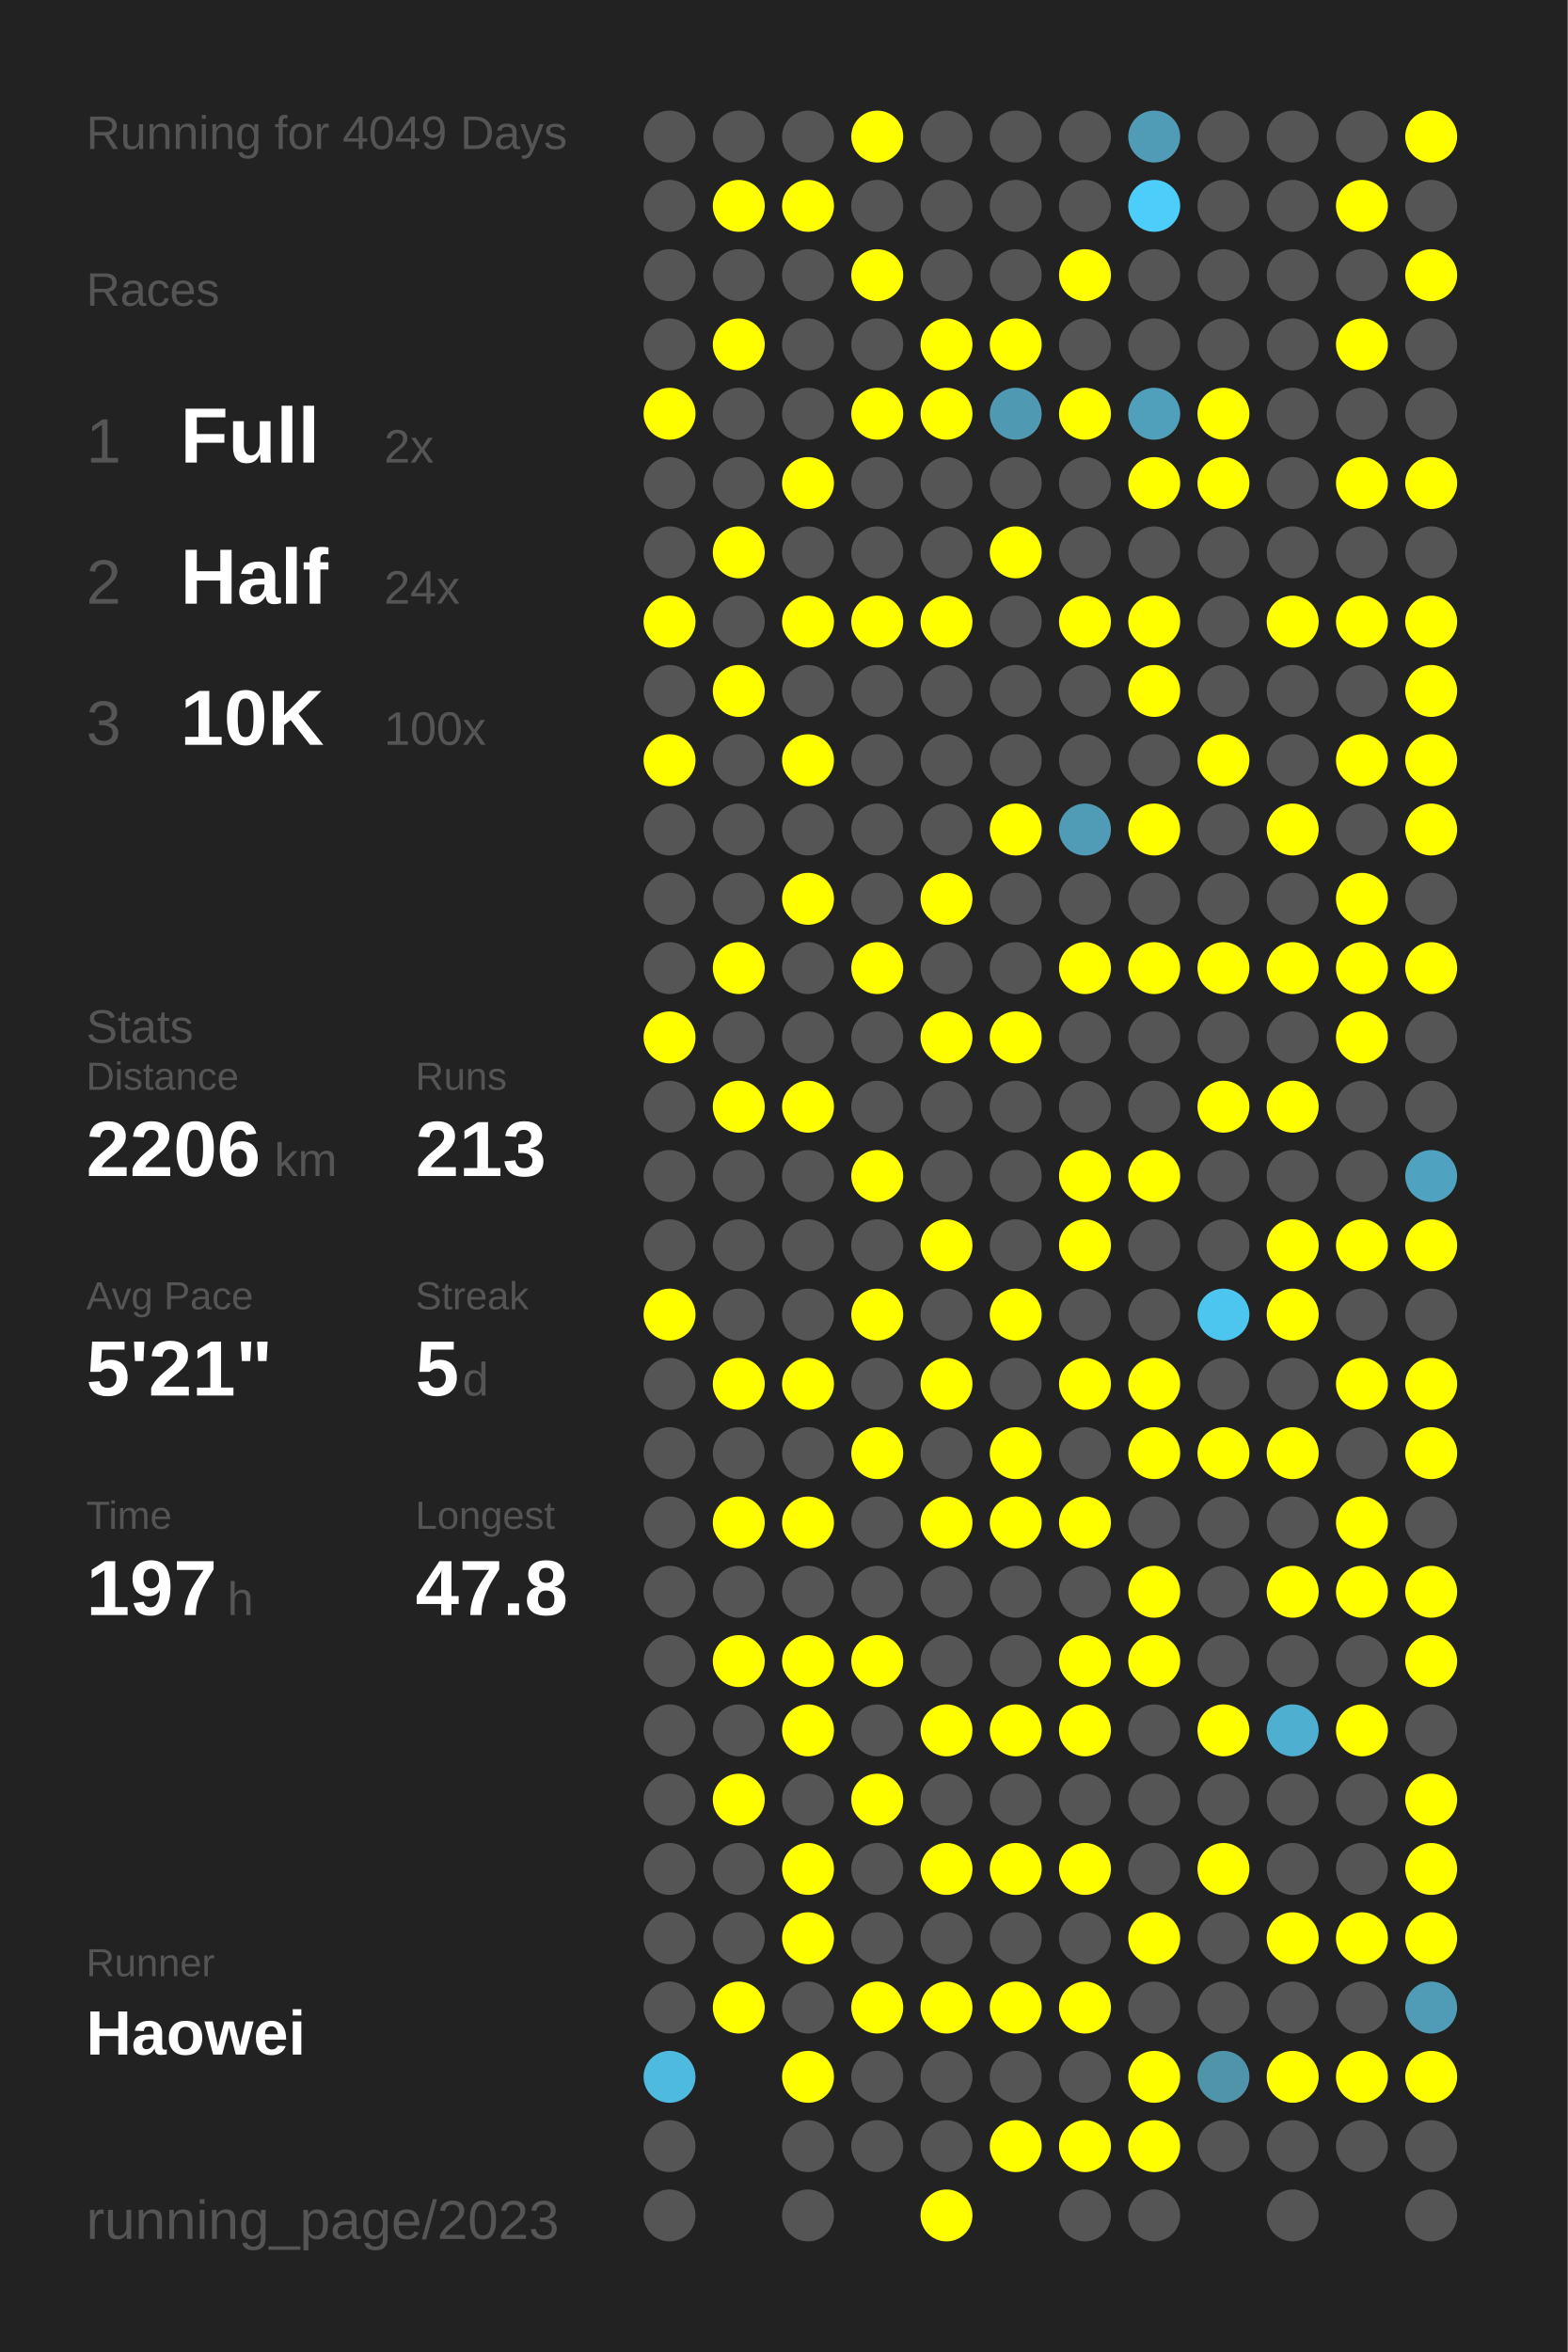
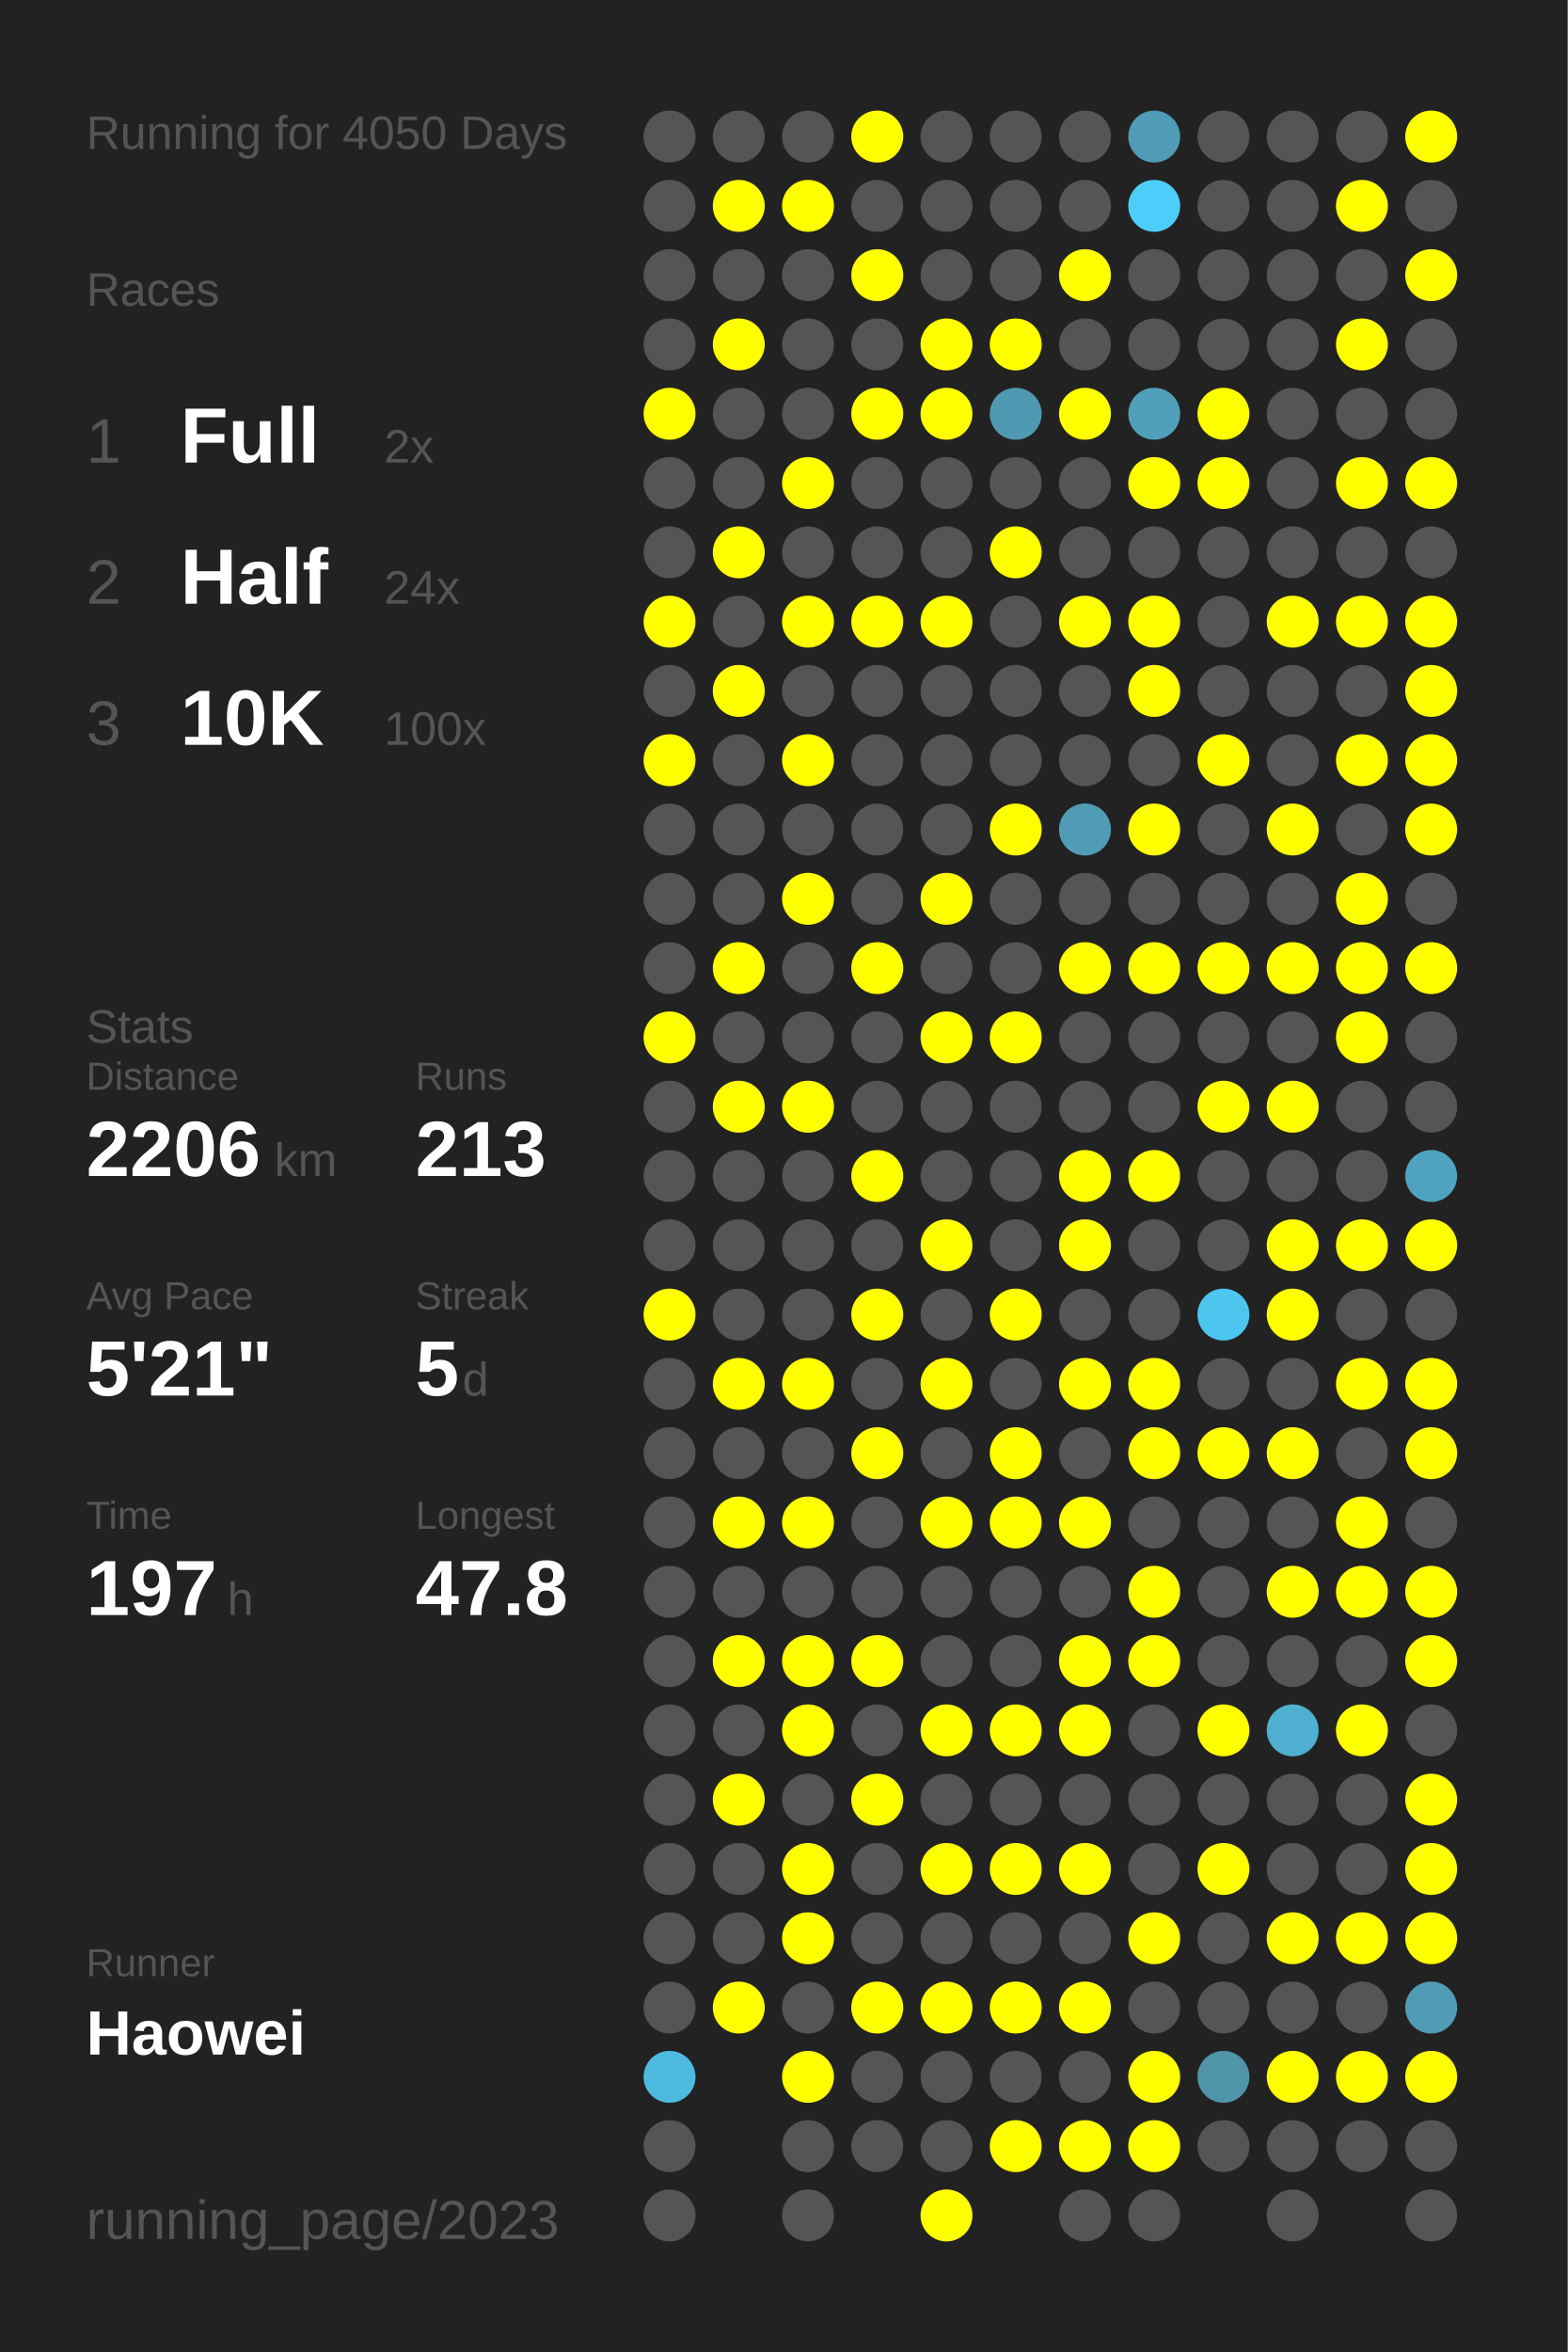
<svg xmlns="http://www.w3.org/2000/svg" baseProfile="full" height="300mm" version="1.1" viewBox="0,0,200,300" width="200mm">
  <defs />
  <rect fill="#222222" height="300" width="200" x="0" y="0" />
-   <text fill="#555555" style="font-size:6px; font-family:Arial;" x="11" y="19">Running for 4049 Days</text>
+   <text fill="#555555" style="font-size:6px; font-family:Arial;" x="11" y="19">Running for 4050 Days</text>
  <text fill="#555555" style="font-size:6px; font-family:Arial;" x="11" y="39">Races</text>
  <text fill="#555555" style="font-size:8px; font-family:Arial;" x="11" y="59">1</text>
  <text fill="#FFFFFF" style="font-size:10px; font-family:Arial; font-weight:bold;" x="23" y="59">Full</text>
  <text fill="#555555" style="font-size:6px; font-family:Arial;" x="49" y="59">2x</text>
  <text fill="#555555" style="font-size:8px; font-family:Arial;" x="11" y="77">2</text>
  <text fill="#FFFFFF" style="font-size:10px; font-family:Arial; font-weight:bold;" x="23" y="77">Half</text>
  <text fill="#555555" style="font-size:6px; font-family:Arial;" x="49" y="77">24x</text>
  <text fill="#555555" style="font-size:8px; font-family:Arial;" x="11" y="95">3</text>
  <text fill="#FFFFFF" style="font-size:10px; font-family:Arial; font-weight:bold;" x="23" y="95">10K</text>
  <text fill="#555555" style="font-size:6px; font-family:Arial;" x="49" y="95">100x</text>
  <text fill="#555555" style="font-size:6px; font-family:Arial;" x="11" y="133">Stats</text>
  <text fill="#555555" style="font-size:5px; font-family:Arial;" x="11" y="139">Distance</text>
  <text fill="#FFFFFF" style="font-size:10px; font-family:Arial; font-weight:bold;" x="11" y="150">2206</text>
  <text fill="#555555" style="font-size:6px; font-family:Arial;" x="35" y="150">km</text>
  <text fill="#555555" style="font-size:5px; font-family:Arial;" x="53" y="139">Runs</text>
  <text fill="#FFFFFF" style="font-size:10px; font-family:Arial; font-weight:bold;" x="53" y="150">213</text>
  <text fill="#555555" style="font-size:5px; font-family:Arial;" x="11" y="167">Avg Pace</text>
  <text fill="#FFFFFF" style="font-size:10px; font-family:Arial; font-weight:bold;" x="11" y="178">5'21"</text>
  <text fill="#555555" style="font-size:5px; font-family:Arial;" x="53" y="167">Streak</text>
  <text fill="#FFFFFF" style="font-size:10px; font-family:Arial; font-weight:bold;" x="53" y="178">5</text>
  <text fill="#555555" style="font-size:6px; font-family:Arial;" x="59" y="178">d</text>
  <text fill="#555555" style="font-size:5px; font-family:Arial;" x="11" y="195">Time</text>
  <text fill="#FFFFFF" style="font-size:10px; font-family:Arial; font-weight:bold;" x="11" y="206">197</text>
  <text fill="#555555" style="font-size:6px; font-family:Arial;" x="29" y="206">h</text>
  <text fill="#555555" style="font-size:5px; font-family:Arial;" x="53" y="195">Longest</text>
  <text fill="#FFFFFF" style="font-size:10px; font-family:Arial; font-weight:bold;" x="53" y="206">47.8</text>
  <text fill="#555555" style="font-size:5px; font-family:Arial;" x="11" y="252.065">Runner</text>
  <text fill="#FFFFFF" style="font-size:8px; font-family:Arial; font-weight:bold;" x="11" y="262.065">Haowei</text>
  <text fill="#555555" style="font-size:7px; font-family:Arial;" x="11" y="285.581">running_page/2023</text>
  <circle cx="85.417" cy="17.419" fill="#555555" r="3.312" />
  <circle cx="85.417" cy="26.258" fill="#555555" r="3.312" />
  <circle cx="85.417" cy="35.097" fill="#555555" r="3.312" />
  <circle cx="85.417" cy="43.935" fill="#555555" r="3.312" />
  <circle cx="85.417" cy="52.774" fill="#FFFF00" r="3.312" />
  <circle cx="85.417" cy="61.613" fill="#555555" r="3.312" />
  <circle cx="85.417" cy="70.452" fill="#555555" r="3.312" />
  <circle cx="85.417" cy="79.29" fill="#FFFF00" r="3.312" />
  <circle cx="85.417" cy="88.129" fill="#555555" r="3.312" />
  <circle cx="85.417" cy="96.968" fill="#FFFF00" r="3.312" />
  <circle cx="85.417" cy="105.806" fill="#555555" r="3.312" />
  <circle cx="85.417" cy="114.645" fill="#555555" r="3.312" />
  <circle cx="85.417" cy="123.484" fill="#555555" r="3.312" />
  <circle cx="85.417" cy="132.323" fill="#FFFF00" r="3.312" />
  <circle cx="85.417" cy="141.161" fill="#555555" r="3.312" />
  <circle cx="85.417" cy="150" fill="#555555" r="3.312" />
  <circle cx="85.417" cy="158.839" fill="#555555" r="3.312" />
  <circle cx="85.417" cy="167.677" fill="#FFFF00" r="3.312" />
  <circle cx="85.417" cy="176.516" fill="#555555" r="3.312" />
  <circle cx="85.417" cy="185.355" fill="#555555" r="3.312" />
  <circle cx="85.417" cy="194.194" fill="#555555" r="3.312" />
  <circle cx="85.417" cy="203.032" fill="#555555" r="3.312" />
  <circle cx="85.417" cy="211.871" fill="#555555" r="3.312" />
  <circle cx="85.417" cy="220.71" fill="#555555" r="3.312" />
  <circle cx="85.417" cy="229.548" fill="#555555" r="3.312" />
  <circle cx="85.417" cy="238.387" fill="#555555" r="3.312" />
  <circle cx="85.417" cy="247.226" fill="#555555" r="3.312" />
  <circle cx="85.417" cy="256.065" fill="#555555" r="3.312" />
  <circle cx="85.417" cy="264.903" fill="#4ebadf" r="3.312" />
  <circle cx="85.417" cy="273.742" fill="#555555" r="3.312" />
  <circle cx="85.417" cy="282.581" fill="#555555" r="3.312" />
  <circle cx="94.25" cy="17.419" fill="#555555" r="3.312" />
  <circle cx="94.25" cy="26.258" fill="#FFFF00" r="3.312" />
  <circle cx="94.25" cy="35.097" fill="#555555" r="3.312" />
  <circle cx="94.25" cy="43.935" fill="#FFFF00" r="3.312" />
  <circle cx="94.25" cy="52.774" fill="#555555" r="3.312" />
  <circle cx="94.25" cy="61.613" fill="#555555" r="3.312" />
  <circle cx="94.25" cy="70.452" fill="#FFFF00" r="3.312" />
  <circle cx="94.25" cy="79.29" fill="#555555" r="3.312" />
  <circle cx="94.25" cy="88.129" fill="#FFFF00" r="3.312" />
  <circle cx="94.25" cy="96.968" fill="#555555" r="3.312" />
  <circle cx="94.25" cy="105.806" fill="#555555" r="3.312" />
  <circle cx="94.25" cy="114.645" fill="#555555" r="3.312" />
  <circle cx="94.25" cy="123.484" fill="#FFFF00" r="3.312" />
  <circle cx="94.25" cy="132.323" fill="#555555" r="3.312" />
  <circle cx="94.25" cy="141.161" fill="#FFFF00" r="3.312" />
  <circle cx="94.25" cy="150" fill="#555555" r="3.312" />
  <circle cx="94.25" cy="158.839" fill="#555555" r="3.312" />
  <circle cx="94.25" cy="167.677" fill="#555555" r="3.312" />
  <circle cx="94.25" cy="176.516" fill="#FFFF00" r="3.312" />
  <circle cx="94.25" cy="185.355" fill="#555555" r="3.312" />
  <circle cx="94.25" cy="194.194" fill="#FFFF00" r="3.312" />
  <circle cx="94.25" cy="203.032" fill="#555555" r="3.312" />
  <circle cx="94.25" cy="211.871" fill="#FFFF00" r="3.312" />
  <circle cx="94.25" cy="220.71" fill="#555555" r="3.312" />
  <circle cx="94.25" cy="229.548" fill="#FFFF00" r="3.312" />
  <circle cx="94.25" cy="238.387" fill="#555555" r="3.312" />
  <circle cx="94.25" cy="247.226" fill="#555555" r="3.312" />
  <circle cx="94.25" cy="256.065" fill="#FFFF00" r="3.312" />
  <circle cx="103.083" cy="17.419" fill="#555555" r="3.312" />
  <circle cx="103.083" cy="26.258" fill="#FFFF00" r="3.312" />
  <circle cx="103.083" cy="35.097" fill="#555555" r="3.312" />
  <circle cx="103.083" cy="43.935" fill="#555555" r="3.312" />
  <circle cx="103.083" cy="52.774" fill="#555555" r="3.312" />
  <circle cx="103.083" cy="61.613" fill="#FFFF00" r="3.312" />
  <circle cx="103.083" cy="70.452" fill="#555555" r="3.312" />
  <circle cx="103.083" cy="79.29" fill="#FFFF00" r="3.312" />
  <circle cx="103.083" cy="88.129" fill="#555555" r="3.312" />
  <circle cx="103.083" cy="96.968" fill="#FFFF00" r="3.312" />
  <circle cx="103.083" cy="105.806" fill="#555555" r="3.312" />
  <circle cx="103.083" cy="114.645" fill="#FFFF00" r="3.312" />
  <circle cx="103.083" cy="123.484" fill="#555555" r="3.312" />
  <circle cx="103.083" cy="132.323" fill="#555555" r="3.312" />
  <circle cx="103.083" cy="141.161" fill="#FFFF00" r="3.312" />
  <circle cx="103.083" cy="150" fill="#555555" r="3.312" />
  <circle cx="103.083" cy="158.839" fill="#555555" r="3.312" />
  <circle cx="103.083" cy="167.677" fill="#555555" r="3.312" />
  <circle cx="103.083" cy="176.516" fill="#FFFF00" r="3.312" />
  <circle cx="103.083" cy="185.355" fill="#555555" r="3.312" />
  <circle cx="103.083" cy="194.194" fill="#FFFF00" r="3.312" />
  <circle cx="103.083" cy="203.032" fill="#555555" r="3.312" />
  <circle cx="103.083" cy="211.871" fill="#FFFF00" r="3.312" />
  <circle cx="103.083" cy="220.71" fill="#FFFF00" r="3.312" />
  <circle cx="103.083" cy="229.548" fill="#555555" r="3.312" />
  <circle cx="103.083" cy="238.387" fill="#FFFF00" r="3.312" />
  <circle cx="103.083" cy="247.226" fill="#FFFF00" r="3.312" />
  <circle cx="103.083" cy="256.065" fill="#555555" r="3.312" />
  <circle cx="103.083" cy="264.903" fill="#FFFF00" r="3.312" />
  <circle cx="103.083" cy="273.742" fill="#555555" r="3.312" />
  <circle cx="103.083" cy="282.581" fill="#555555" r="3.312" />
  <circle cx="111.917" cy="17.419" fill="#FFFF00" r="3.312" />
  <circle cx="111.917" cy="26.258" fill="#555555" r="3.312" />
  <circle cx="111.917" cy="35.097" fill="#FFFF00" r="3.312" />
  <circle cx="111.917" cy="43.935" fill="#555555" r="3.312" />
  <circle cx="111.917" cy="52.774" fill="#FFFF00" r="3.312" />
  <circle cx="111.917" cy="61.613" fill="#555555" r="3.312" />
  <circle cx="111.917" cy="70.452" fill="#555555" r="3.312" />
  <circle cx="111.917" cy="79.29" fill="#FFFF00" r="3.312" />
  <circle cx="111.917" cy="88.129" fill="#555555" r="3.312" />
  <circle cx="111.917" cy="96.968" fill="#555555" r="3.312" />
  <circle cx="111.917" cy="105.806" fill="#555555" r="3.312" />
  <circle cx="111.917" cy="114.645" fill="#555555" r="3.312" />
  <circle cx="111.917" cy="123.484" fill="#FFFF00" r="3.312" />
  <circle cx="111.917" cy="132.323" fill="#555555" r="3.312" />
  <circle cx="111.917" cy="141.161" fill="#555555" r="3.312" />
  <circle cx="111.917" cy="150" fill="#FFFF00" r="3.312" />
  <circle cx="111.917" cy="158.839" fill="#555555" r="3.312" />
  <circle cx="111.917" cy="167.677" fill="#FFFF00" r="3.312" />
  <circle cx="111.917" cy="176.516" fill="#555555" r="3.312" />
  <circle cx="111.917" cy="185.355" fill="#FFFF00" r="3.312" />
  <circle cx="111.917" cy="194.194" fill="#555555" r="3.312" />
  <circle cx="111.917" cy="203.032" fill="#555555" r="3.312" />
  <circle cx="111.917" cy="211.871" fill="#FFFF00" r="3.312" />
  <circle cx="111.917" cy="220.71" fill="#555555" r="3.312" />
  <circle cx="111.917" cy="229.548" fill="#FFFF00" r="3.312" />
  <circle cx="111.917" cy="238.387" fill="#555555" r="3.312" />
  <circle cx="111.917" cy="247.226" fill="#555555" r="3.312" />
  <circle cx="111.917" cy="256.065" fill="#FFFF00" r="3.312" />
  <circle cx="111.917" cy="264.903" fill="#555555" r="3.312" />
  <circle cx="111.917" cy="273.742" fill="#555555" r="3.312" />
  <circle cx="120.75" cy="17.419" fill="#555555" r="3.312" />
  <circle cx="120.75" cy="26.258" fill="#555555" r="3.312" />
  <circle cx="120.75" cy="35.097" fill="#555555" r="3.312" />
  <circle cx="120.75" cy="43.935" fill="#FFFF00" r="3.312" />
  <circle cx="120.75" cy="52.774" fill="#FFFF00" r="3.312" />
  <circle cx="120.75" cy="61.613" fill="#555555" r="3.312" />
  <circle cx="120.75" cy="70.452" fill="#555555" r="3.312" />
  <circle cx="120.75" cy="79.29" fill="#FFFF00" r="3.312" />
  <circle cx="120.75" cy="88.129" fill="#555555" r="3.312" />
  <circle cx="120.75" cy="96.968" fill="#555555" r="3.312" />
  <circle cx="120.75" cy="105.806" fill="#555555" r="3.312" />
  <circle cx="120.75" cy="114.645" fill="#FFFF00" r="3.312" />
  <circle cx="120.75" cy="123.484" fill="#555555" r="3.312" />
  <circle cx="120.75" cy="132.323" fill="#FFFF00" r="3.312" />
  <circle cx="120.75" cy="141.161" fill="#555555" r="3.312" />
  <circle cx="120.75" cy="150" fill="#555555" r="3.312" />
  <circle cx="120.75" cy="158.839" fill="#FFFF00" r="3.312" />
  <circle cx="120.75" cy="167.677" fill="#555555" r="3.312" />
  <circle cx="120.75" cy="176.516" fill="#FFFF00" r="3.312" />
  <circle cx="120.75" cy="185.355" fill="#555555" r="3.312" />
  <circle cx="120.75" cy="194.194" fill="#FFFF00" r="3.312" />
  <circle cx="120.75" cy="203.032" fill="#555555" r="3.312" />
  <circle cx="120.75" cy="211.871" fill="#555555" r="3.312" />
  <circle cx="120.75" cy="220.71" fill="#FFFF00" r="3.312" />
  <circle cx="120.75" cy="229.548" fill="#555555" r="3.312" />
  <circle cx="120.75" cy="238.387" fill="#FFFF00" r="3.312" />
  <circle cx="120.75" cy="247.226" fill="#555555" r="3.312" />
  <circle cx="120.75" cy="256.065" fill="#FFFF00" r="3.312" />
  <circle cx="120.75" cy="264.903" fill="#555555" r="3.312" />
  <circle cx="120.75" cy="273.742" fill="#555555" r="3.312" />
  <circle cx="120.75" cy="282.581" fill="#FFFF00" r="3.312" />
  <circle cx="129.583" cy="17.419" fill="#555555" r="3.312" />
  <circle cx="129.583" cy="26.258" fill="#555555" r="3.312" />
  <circle cx="129.583" cy="35.097" fill="#555555" r="3.312" />
  <circle cx="129.583" cy="43.935" fill="#FFFF00" r="3.312" />
  <circle cx="129.583" cy="52.774" fill="#5099b2" r="3.312" />
  <circle cx="129.583" cy="61.613" fill="#555555" r="3.312" />
  <circle cx="129.583" cy="70.452" fill="#FFFF00" r="3.312" />
  <circle cx="129.583" cy="79.29" fill="#555555" r="3.312" />
  <circle cx="129.583" cy="88.129" fill="#555555" r="3.312" />
  <circle cx="129.583" cy="96.968" fill="#555555" r="3.312" />
  <circle cx="129.583" cy="105.806" fill="#FFFF00" r="3.312" />
  <circle cx="129.583" cy="114.645" fill="#555555" r="3.312" />
  <circle cx="129.583" cy="123.484" fill="#555555" r="3.312" />
  <circle cx="129.583" cy="132.323" fill="#FFFF00" r="3.312" />
  <circle cx="129.583" cy="141.161" fill="#555555" r="3.312" />
  <circle cx="129.583" cy="150" fill="#555555" r="3.312" />
  <circle cx="129.583" cy="158.839" fill="#555555" r="3.312" />
  <circle cx="129.583" cy="167.677" fill="#FFFF00" r="3.312" />
  <circle cx="129.583" cy="176.516" fill="#555555" r="3.312" />
  <circle cx="129.583" cy="185.355" fill="#FFFF00" r="3.312" />
  <circle cx="129.583" cy="194.194" fill="#FFFF00" r="3.312" />
  <circle cx="129.583" cy="203.032" fill="#555555" r="3.312" />
  <circle cx="129.583" cy="211.871" fill="#555555" r="3.312" />
  <circle cx="129.583" cy="220.71" fill="#FFFF00" r="3.312" />
  <circle cx="129.583" cy="229.548" fill="#555555" r="3.312" />
  <circle cx="129.583" cy="238.387" fill="#FFFF00" r="3.312" />
  <circle cx="129.583" cy="247.226" fill="#555555" r="3.312" />
  <circle cx="129.583" cy="256.065" fill="#FFFF00" r="3.312" />
  <circle cx="129.583" cy="264.903" fill="#555555" r="3.312" />
  <circle cx="129.583" cy="273.742" fill="#FFFF00" r="3.312" />
  <circle cx="138.417" cy="17.419" fill="#555555" r="3.312" />
  <circle cx="138.417" cy="26.258" fill="#555555" r="3.312" />
  <circle cx="138.417" cy="35.097" fill="#FFFF00" r="3.312" />
  <circle cx="138.417" cy="43.935" fill="#555555" r="3.312" />
  <circle cx="138.417" cy="52.774" fill="#FFFF00" r="3.312" />
  <circle cx="138.417" cy="61.613" fill="#555555" r="3.312" />
  <circle cx="138.417" cy="70.452" fill="#555555" r="3.312" />
  <circle cx="138.417" cy="79.29" fill="#FFFF00" r="3.312" />
  <circle cx="138.417" cy="88.129" fill="#555555" r="3.312" />
  <circle cx="138.417" cy="96.968" fill="#555555" r="3.312" />
  <circle cx="138.417" cy="105.806" fill="#509cb6" r="3.312" />
  <circle cx="138.417" cy="114.645" fill="#555555" r="3.312" />
  <circle cx="138.417" cy="123.484" fill="#FFFF00" r="3.312" />
  <circle cx="138.417" cy="132.323" fill="#555555" r="3.312" />
  <circle cx="138.417" cy="141.161" fill="#555555" r="3.312" />
  <circle cx="138.417" cy="150" fill="#FFFF00" r="3.312" />
  <circle cx="138.417" cy="158.839" fill="#FFFF00" r="3.312" />
  <circle cx="138.417" cy="167.677" fill="#555555" r="3.312" />
  <circle cx="138.417" cy="176.516" fill="#FFFF00" r="3.312" />
  <circle cx="138.417" cy="185.355" fill="#555555" r="3.312" />
  <circle cx="138.417" cy="194.194" fill="#FFFF00" r="3.312" />
  <circle cx="138.417" cy="203.032" fill="#555555" r="3.312" />
  <circle cx="138.417" cy="211.871" fill="#FFFF00" r="3.312" />
  <circle cx="138.417" cy="220.71" fill="#FFFF00" r="3.312" />
  <circle cx="138.417" cy="229.548" fill="#555555" r="3.312" />
  <circle cx="138.417" cy="238.387" fill="#FFFF00" r="3.312" />
  <circle cx="138.417" cy="247.226" fill="#555555" r="3.312" />
  <circle cx="138.417" cy="256.065" fill="#FFFF00" r="3.312" />
  <circle cx="138.417" cy="264.903" fill="#555555" r="3.312" />
  <circle cx="138.417" cy="273.742" fill="#FFFF00" r="3.312" />
  <circle cx="138.417" cy="282.581" fill="#555555" r="3.312" />
  <circle cx="147.25" cy="17.419" fill="#509bb5" r="3.312" />
  <circle cx="147.25" cy="26.258" fill="#4dcdf9" r="3.312" />
  <circle cx="147.25" cy="35.097" fill="#555555" r="3.312" />
  <circle cx="147.25" cy="43.935" fill="#555555" r="3.312" />
  <circle cx="147.25" cy="52.774" fill="#50a0bb" r="3.312" />
  <circle cx="147.25" cy="61.613" fill="#FFFF00" r="3.312" />
  <circle cx="147.25" cy="70.452" fill="#555555" r="3.312" />
  <circle cx="147.25" cy="79.29" fill="#FFFF00" r="3.312" />
  <circle cx="147.25" cy="88.129" fill="#FFFF00" r="3.312" />
  <circle cx="147.25" cy="96.968" fill="#555555" r="3.312" />
  <circle cx="147.25" cy="105.806" fill="#FFFF00" r="3.312" />
  <circle cx="147.25" cy="114.645" fill="#555555" r="3.312" />
  <circle cx="147.25" cy="123.484" fill="#FFFF00" r="3.312" />
  <circle cx="147.25" cy="132.323" fill="#555555" r="3.312" />
  <circle cx="147.25" cy="141.161" fill="#555555" r="3.312" />
  <circle cx="147.25" cy="150" fill="#FFFF00" r="3.312" />
  <circle cx="147.25" cy="158.839" fill="#555555" r="3.312" />
  <circle cx="147.25" cy="167.677" fill="#555555" r="3.312" />
  <circle cx="147.25" cy="176.516" fill="#FFFF00" r="3.312" />
  <circle cx="147.25" cy="185.355" fill="#FFFF00" r="3.312" />
  <circle cx="147.25" cy="194.194" fill="#555555" r="3.312" />
  <circle cx="147.25" cy="203.032" fill="#FFFF00" r="3.312" />
  <circle cx="147.25" cy="211.871" fill="#FFFF00" r="3.312" />
  <circle cx="147.25" cy="220.71" fill="#555555" r="3.312" />
  <circle cx="147.25" cy="229.548" fill="#555555" r="3.312" />
  <circle cx="147.25" cy="238.387" fill="#555555" r="3.312" />
  <circle cx="147.25" cy="247.226" fill="#FFFF00" r="3.312" />
  <circle cx="147.25" cy="256.065" fill="#555555" r="3.312" />
  <circle cx="147.25" cy="264.903" fill="#FFFF00" r="3.312" />
  <circle cx="147.25" cy="273.742" fill="#FFFF00" r="3.312" />
  <circle cx="147.25" cy="282.581" fill="#555555" r="3.312" />
  <circle cx="156.083" cy="17.419" fill="#555555" r="3.312" />
  <circle cx="156.083" cy="26.258" fill="#555555" r="3.312" />
  <circle cx="156.083" cy="35.097" fill="#555555" r="3.312" />
  <circle cx="156.083" cy="43.935" fill="#555555" r="3.312" />
  <circle cx="156.083" cy="52.774" fill="#FFFF00" r="3.312" />
  <circle cx="156.083" cy="61.613" fill="#FFFF00" r="3.312" />
  <circle cx="156.083" cy="70.452" fill="#555555" r="3.312" />
  <circle cx="156.083" cy="79.29" fill="#555555" r="3.312" />
  <circle cx="156.083" cy="88.129" fill="#555555" r="3.312" />
  <circle cx="156.083" cy="96.968" fill="#FFFF00" r="3.312" />
  <circle cx="156.083" cy="105.806" fill="#555555" r="3.312" />
  <circle cx="156.083" cy="114.645" fill="#555555" r="3.312" />
  <circle cx="156.083" cy="123.484" fill="#FFFF00" r="3.312" />
  <circle cx="156.083" cy="132.323" fill="#555555" r="3.312" />
  <circle cx="156.083" cy="141.161" fill="#FFFF00" r="3.312" />
  <circle cx="156.083" cy="150" fill="#555555" r="3.312" />
  <circle cx="156.083" cy="158.839" fill="#555555" r="3.312" />
  <circle cx="156.083" cy="167.677" fill="#4dc6ef" r="3.312" />
  <circle cx="156.083" cy="176.516" fill="#555555" r="3.312" />
  <circle cx="156.083" cy="185.355" fill="#FFFF00" r="3.312" />
  <circle cx="156.083" cy="194.194" fill="#555555" r="3.312" />
  <circle cx="156.083" cy="203.032" fill="#555555" r="3.312" />
  <circle cx="156.083" cy="211.871" fill="#555555" r="3.312" />
  <circle cx="156.083" cy="220.71" fill="#FFFF00" r="3.312" />
  <circle cx="156.083" cy="229.548" fill="#555555" r="3.312" />
  <circle cx="156.083" cy="238.387" fill="#FFFF00" r="3.312" />
  <circle cx="156.083" cy="247.226" fill="#555555" r="3.312" />
  <circle cx="156.083" cy="256.065" fill="#555555" r="3.312" />
  <circle cx="156.083" cy="264.903" fill="#5094aa" r="3.312" />
  <circle cx="156.083" cy="273.742" fill="#555555" r="3.312" />
  <circle cx="164.917" cy="17.419" fill="#555555" r="3.312" />
  <circle cx="164.917" cy="26.258" fill="#555555" r="3.312" />
  <circle cx="164.917" cy="35.097" fill="#555555" r="3.312" />
  <circle cx="164.917" cy="43.935" fill="#555555" r="3.312" />
  <circle cx="164.917" cy="52.774" fill="#555555" r="3.312" />
  <circle cx="164.917" cy="61.613" fill="#555555" r="3.312" />
  <circle cx="164.917" cy="70.452" fill="#555555" r="3.312" />
  <circle cx="164.917" cy="79.29" fill="#FFFF00" r="3.312" />
  <circle cx="164.917" cy="88.129" fill="#555555" r="3.312" />
  <circle cx="164.917" cy="96.968" fill="#555555" r="3.312" />
  <circle cx="164.917" cy="105.806" fill="#FFFF00" r="3.312" />
  <circle cx="164.917" cy="114.645" fill="#555555" r="3.312" />
  <circle cx="164.917" cy="123.484" fill="#FFFF00" r="3.312" />
  <circle cx="164.917" cy="132.323" fill="#555555" r="3.312" />
  <circle cx="164.917" cy="141.161" fill="#FFFF00" r="3.312" />
  <circle cx="164.917" cy="150" fill="#555555" r="3.312" />
  <circle cx="164.917" cy="158.839" fill="#FFFF00" r="3.312" />
  <circle cx="164.917" cy="167.677" fill="#FFFF00" r="3.312" />
  <circle cx="164.917" cy="176.516" fill="#555555" r="3.312" />
  <circle cx="164.917" cy="185.355" fill="#FFFF00" r="3.312" />
  <circle cx="164.917" cy="194.194" fill="#555555" r="3.312" />
  <circle cx="164.917" cy="203.032" fill="#FFFF00" r="3.312" />
  <circle cx="164.917" cy="211.871" fill="#555555" r="3.312" />
  <circle cx="164.917" cy="220.71" fill="#4fafd0" r="3.312" />
  <circle cx="164.917" cy="229.548" fill="#555555" r="3.312" />
  <circle cx="164.917" cy="238.387" fill="#555555" r="3.312" />
  <circle cx="164.917" cy="247.226" fill="#FFFF00" r="3.312" />
  <circle cx="164.917" cy="256.065" fill="#555555" r="3.312" />
  <circle cx="164.917" cy="264.903" fill="#FFFF00" r="3.312" />
  <circle cx="164.917" cy="273.742" fill="#555555" r="3.312" />
  <circle cx="164.917" cy="282.581" fill="#555555" r="3.312" />
  <circle cx="173.75" cy="17.419" fill="#555555" r="3.312" />
  <circle cx="173.75" cy="26.258" fill="#FFFF00" r="3.312" />
  <circle cx="173.75" cy="35.097" fill="#555555" r="3.312" />
  <circle cx="173.75" cy="43.935" fill="#FFFF00" r="3.312" />
  <circle cx="173.75" cy="52.774" fill="#555555" r="3.312" />
  <circle cx="173.75" cy="61.613" fill="#FFFF00" r="3.312" />
  <circle cx="173.75" cy="70.452" fill="#555555" r="3.312" />
  <circle cx="173.75" cy="79.29" fill="#FFFF00" r="3.312" />
  <circle cx="173.75" cy="88.129" fill="#555555" r="3.312" />
  <circle cx="173.75" cy="96.968" fill="#FFFF00" r="3.312" />
  <circle cx="173.75" cy="105.806" fill="#555555" r="3.312" />
  <circle cx="173.75" cy="114.645" fill="#FFFF00" r="3.312" />
  <circle cx="173.75" cy="123.484" fill="#FFFF00" r="3.312" />
  <circle cx="173.75" cy="132.323" fill="#FFFF00" r="3.312" />
  <circle cx="173.75" cy="141.161" fill="#555555" r="3.312" />
  <circle cx="173.75" cy="150" fill="#555555" r="3.312" />
  <circle cx="173.75" cy="158.839" fill="#FFFF00" r="3.312" />
  <circle cx="173.75" cy="167.677" fill="#555555" r="3.312" />
  <circle cx="173.75" cy="176.516" fill="#FFFF00" r="3.312" />
  <circle cx="173.75" cy="185.355" fill="#555555" r="3.312" />
  <circle cx="173.75" cy="194.194" fill="#FFFF00" r="3.312" />
  <circle cx="173.75" cy="203.032" fill="#FFFF00" r="3.312" />
  <circle cx="173.75" cy="211.871" fill="#555555" r="3.312" />
  <circle cx="173.75" cy="220.71" fill="#FFFF00" r="3.312" />
  <circle cx="173.75" cy="229.548" fill="#555555" r="3.312" />
  <circle cx="173.75" cy="238.387" fill="#555555" r="3.312" />
  <circle cx="173.75" cy="247.226" fill="#FFFF00" r="3.312" />
  <circle cx="173.75" cy="256.065" fill="#555555" r="3.312" />
  <circle cx="173.75" cy="264.903" fill="#FFFF00" r="3.312" />
  <circle cx="173.75" cy="273.742" fill="#555555" r="3.312" />
  <circle cx="182.583" cy="17.419" fill="#FFFF00" r="3.312" />
  <circle cx="182.583" cy="26.258" fill="#555555" r="3.312" />
  <circle cx="182.583" cy="35.097" fill="#FFFF00" r="3.312" />
  <circle cx="182.583" cy="43.935" fill="#555555" r="3.312" />
  <circle cx="182.583" cy="52.774" fill="#555555" r="3.312" />
  <circle cx="182.583" cy="61.613" fill="#FFFF00" r="3.312" />
  <circle cx="182.583" cy="70.452" fill="#555555" r="3.312" />
  <circle cx="182.583" cy="79.29" fill="#FFFF00" r="3.312" />
  <circle cx="182.583" cy="88.129" fill="#FFFF00" r="3.312" />
  <circle cx="182.583" cy="96.968" fill="#FFFF00" r="3.312" />
  <circle cx="182.583" cy="105.806" fill="#FFFF00" r="3.312" />
  <circle cx="182.583" cy="114.645" fill="#555555" r="3.312" />
  <circle cx="182.583" cy="123.484" fill="#FFFF00" r="3.312" />
  <circle cx="182.583" cy="132.323" fill="#555555" r="3.312" />
  <circle cx="182.583" cy="141.161" fill="#555555" r="3.312" />
  <circle cx="182.583" cy="150" fill="#4fa3c0" r="3.312" />
  <circle cx="182.583" cy="158.839" fill="#FFFF00" r="3.312" />
  <circle cx="182.583" cy="167.677" fill="#555555" r="3.312" />
  <circle cx="182.583" cy="176.516" fill="#FFFF00" r="3.312" />
  <circle cx="182.583" cy="185.355" fill="#FFFF00" r="3.312" />
  <circle cx="182.583" cy="194.194" fill="#555555" r="3.312" />
  <circle cx="182.583" cy="203.032" fill="#FFFF00" r="3.312" />
  <circle cx="182.583" cy="211.871" fill="#FFFF00" r="3.312" />
  <circle cx="182.583" cy="220.71" fill="#555555" r="3.312" />
  <circle cx="182.583" cy="229.548" fill="#FFFF00" r="3.312" />
  <circle cx="182.583" cy="238.387" fill="#FFFF00" r="3.312" />
  <circle cx="182.583" cy="247.226" fill="#FFFF00" r="3.312" />
  <circle cx="182.583" cy="256.065" fill="#509cb6" r="3.312" />
  <circle cx="182.583" cy="264.903" fill="#FFFF00" r="3.312" />
  <circle cx="182.583" cy="273.742" fill="#555555" r="3.312" />
  <circle cx="182.583" cy="282.581" fill="#555555" r="3.312" />
</svg>
